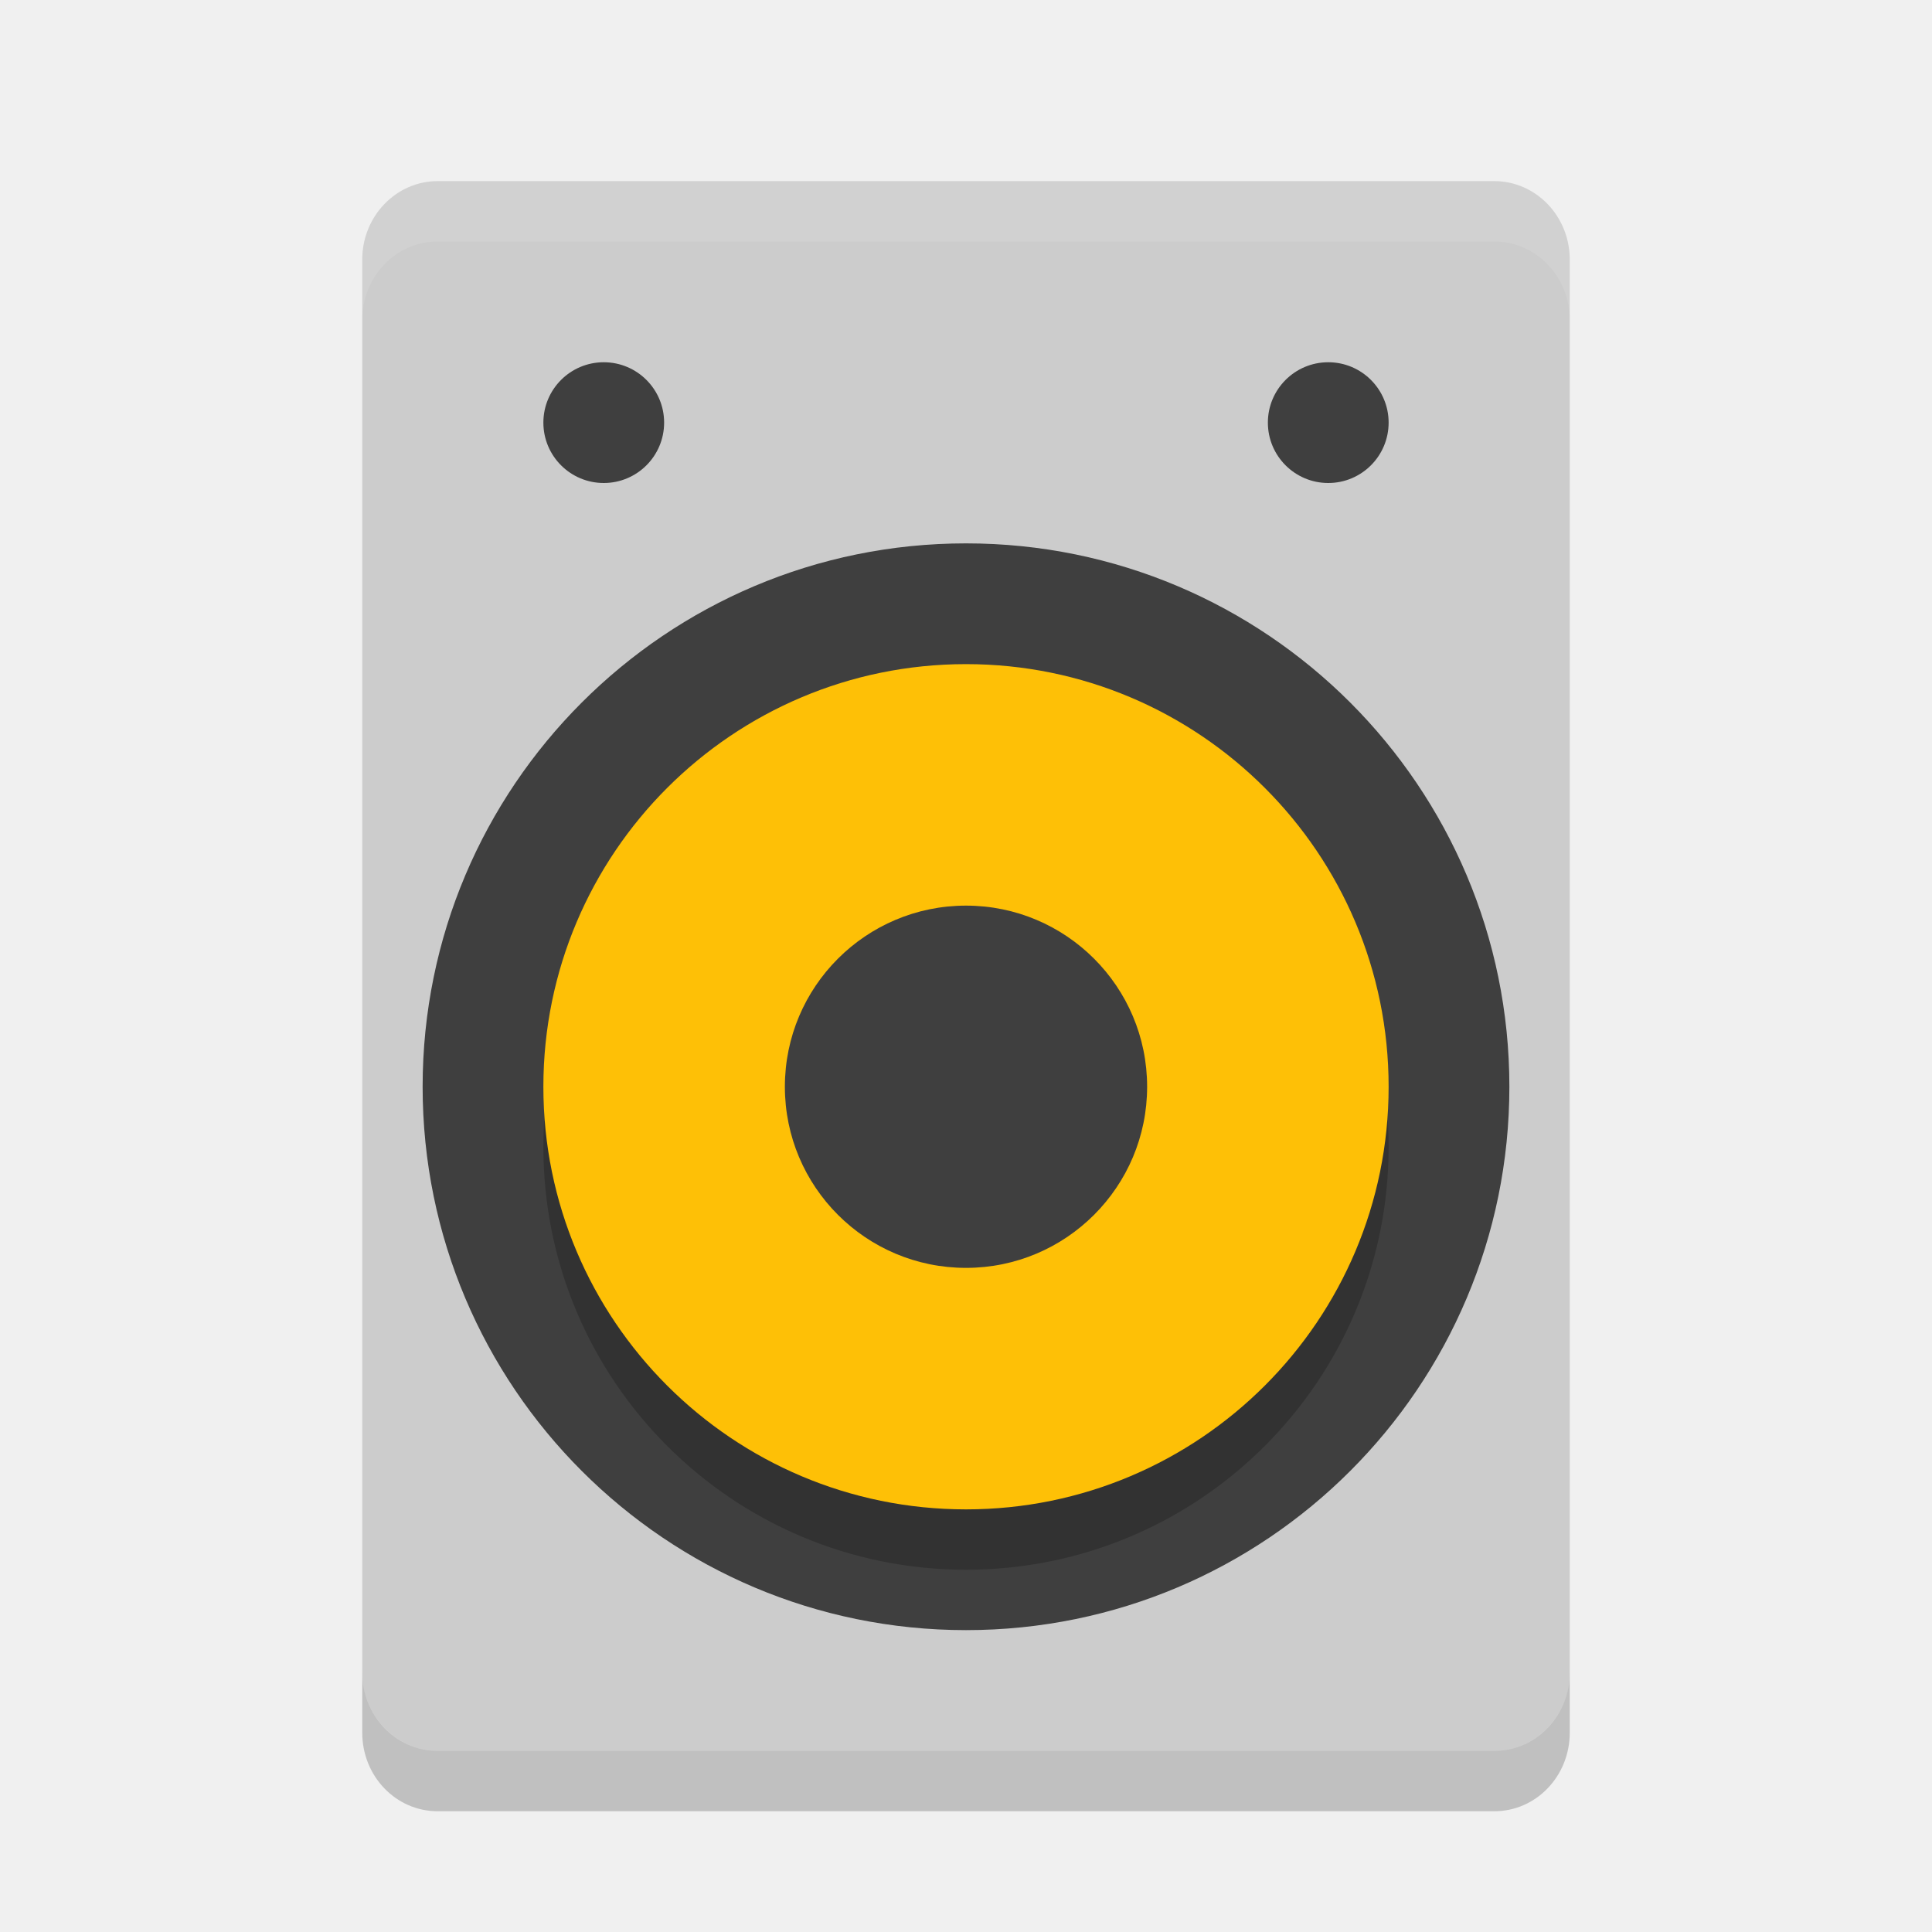
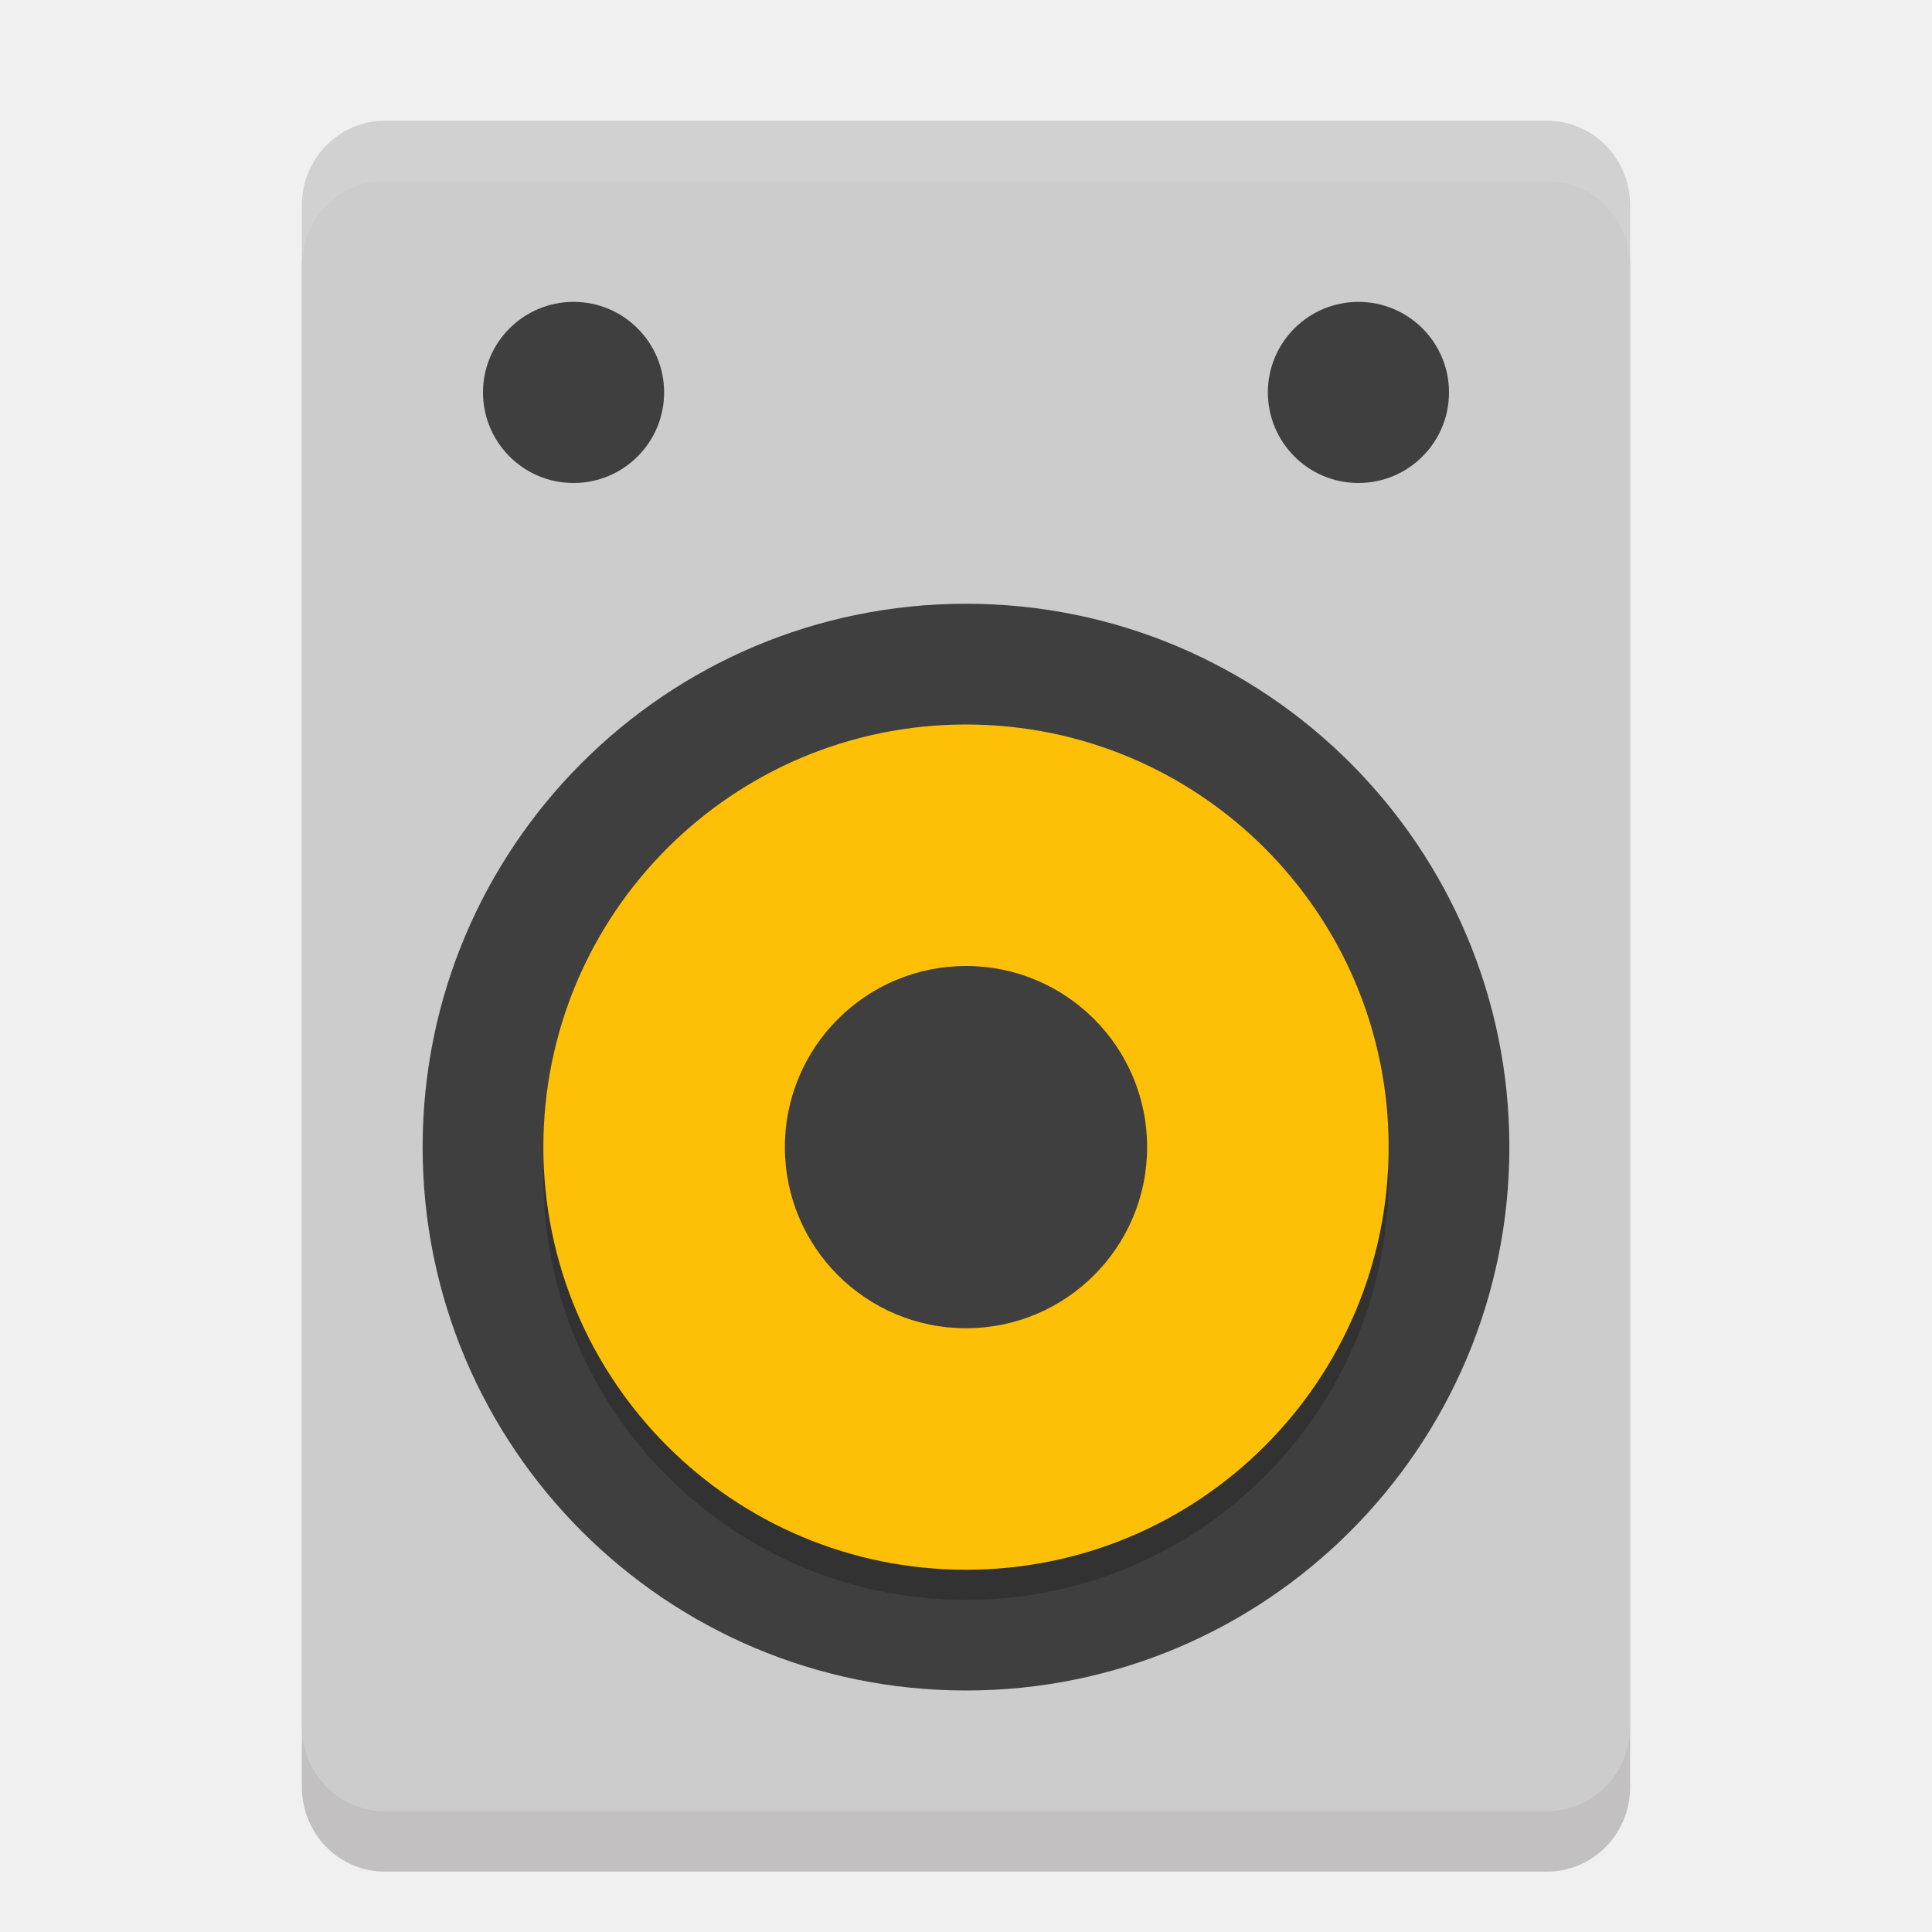
<svg xmlns="http://www.w3.org/2000/svg" height="32" width="32" version="1">
-   <rect ry="1.3" rx="1.25" transform="scale(-1,1)" height="26" width="20" y="3" x="-26" fill="#ccc" />
-   <circle transform="rotate(-90)" cy="16" cx="-18" r="9" fill="#3f3f3f" />
-   <circle opacity=".2" transform="matrix(0,-1,-1,0,0,0)" cy="-16" cx="-19" r="7" />
-   <circle transform="matrix(0,-1,-1,0,0,0)" cy="-16" cx="-18" r="7" fill="#fec006" />
-   <circle transform="matrix(0,-1,-1,0,0,0)" cy="-16" cx="-18" r="3" fill="#3f3f3f" />
-   <circle transform="rotate(90)" cy="-10" cx="7" r="1" fill="#3f3f3f" />
-   <circle transform="rotate(90)" cy="-22" cx="7" r="1" fill="#3f3f3f" />
-   <path opacity=".2" d="m6 27.699v1c0 0.72 0.557 1.301 1.25 1.301h17.5c0.692 0 1.25-0.581 1.25-1.301v-1c0 0.72-0.558 1.301-1.25 1.301h-17.5c-0.693 0-1.25-0.581-1.25-1.301z" />
-   <path opacity=".1" d="m7.25 3c-0.693 0-1.25 0.581-1.25 1.301v1c0-0.72 0.557-1.301 1.25-1.301h17.5c0.692 0 1.25 0.581 1.25 1.301v-1c0-0.72-0.558-1.301-1.25-1.301h-17.5z" fill="#fff" />
+   <rect style="opacity:0.2;fill:#0b0000" x="-27" y="3" width="22" height="28" transform="scale(-1,1)" rx="1.375" ry="1.4" />
+   <rect ry="1.4" rx="1.375" transform="scale(-1,1)" height="28" width="22" y="2" x="-27" style="fill:#cccccc" />
+   <circle transform="rotate(-90)" cy="16" cx="-19" r="9" style="fill:#3f3f3f" />
+   <circle transform="matrix(0,-1,-1,0,0,0)" cy="-16" cx="-19.5" r="7" style="opacity:0.2" />
+   <circle transform="matrix(0,-1,-1,0,0,0)" cy="-16" cx="-19" r="7" style="fill:#fec006" />
+   <circle transform="matrix(0,-1,-1,0,0,0)" cy="-16" cx="-19" r="3" style="fill:#3f3f3f" />
+   <circle transform="rotate(90)" cy="-9.5" cx="6.5" r="1.5" style="fill:#3f3f3f" />
+   <circle transform="rotate(90)" cy="-22.5" cx="6.5" r="1.5" style="fill:#3f3f3f" />
+   <path style="fill:#ffffff;opacity:0.1" d="M 6.375 2 C 5.613 2 5 2.625 5 3.4 L 5 4.4 C 5 3.625 5.613 3 6.375 3 L 25.625 3 C 26.387 3 27 3.625 27 4.4 L 27 3.4 C 27 2.625 26.387 2 25.625 2 L 6.375 2 z" />
</svg>
